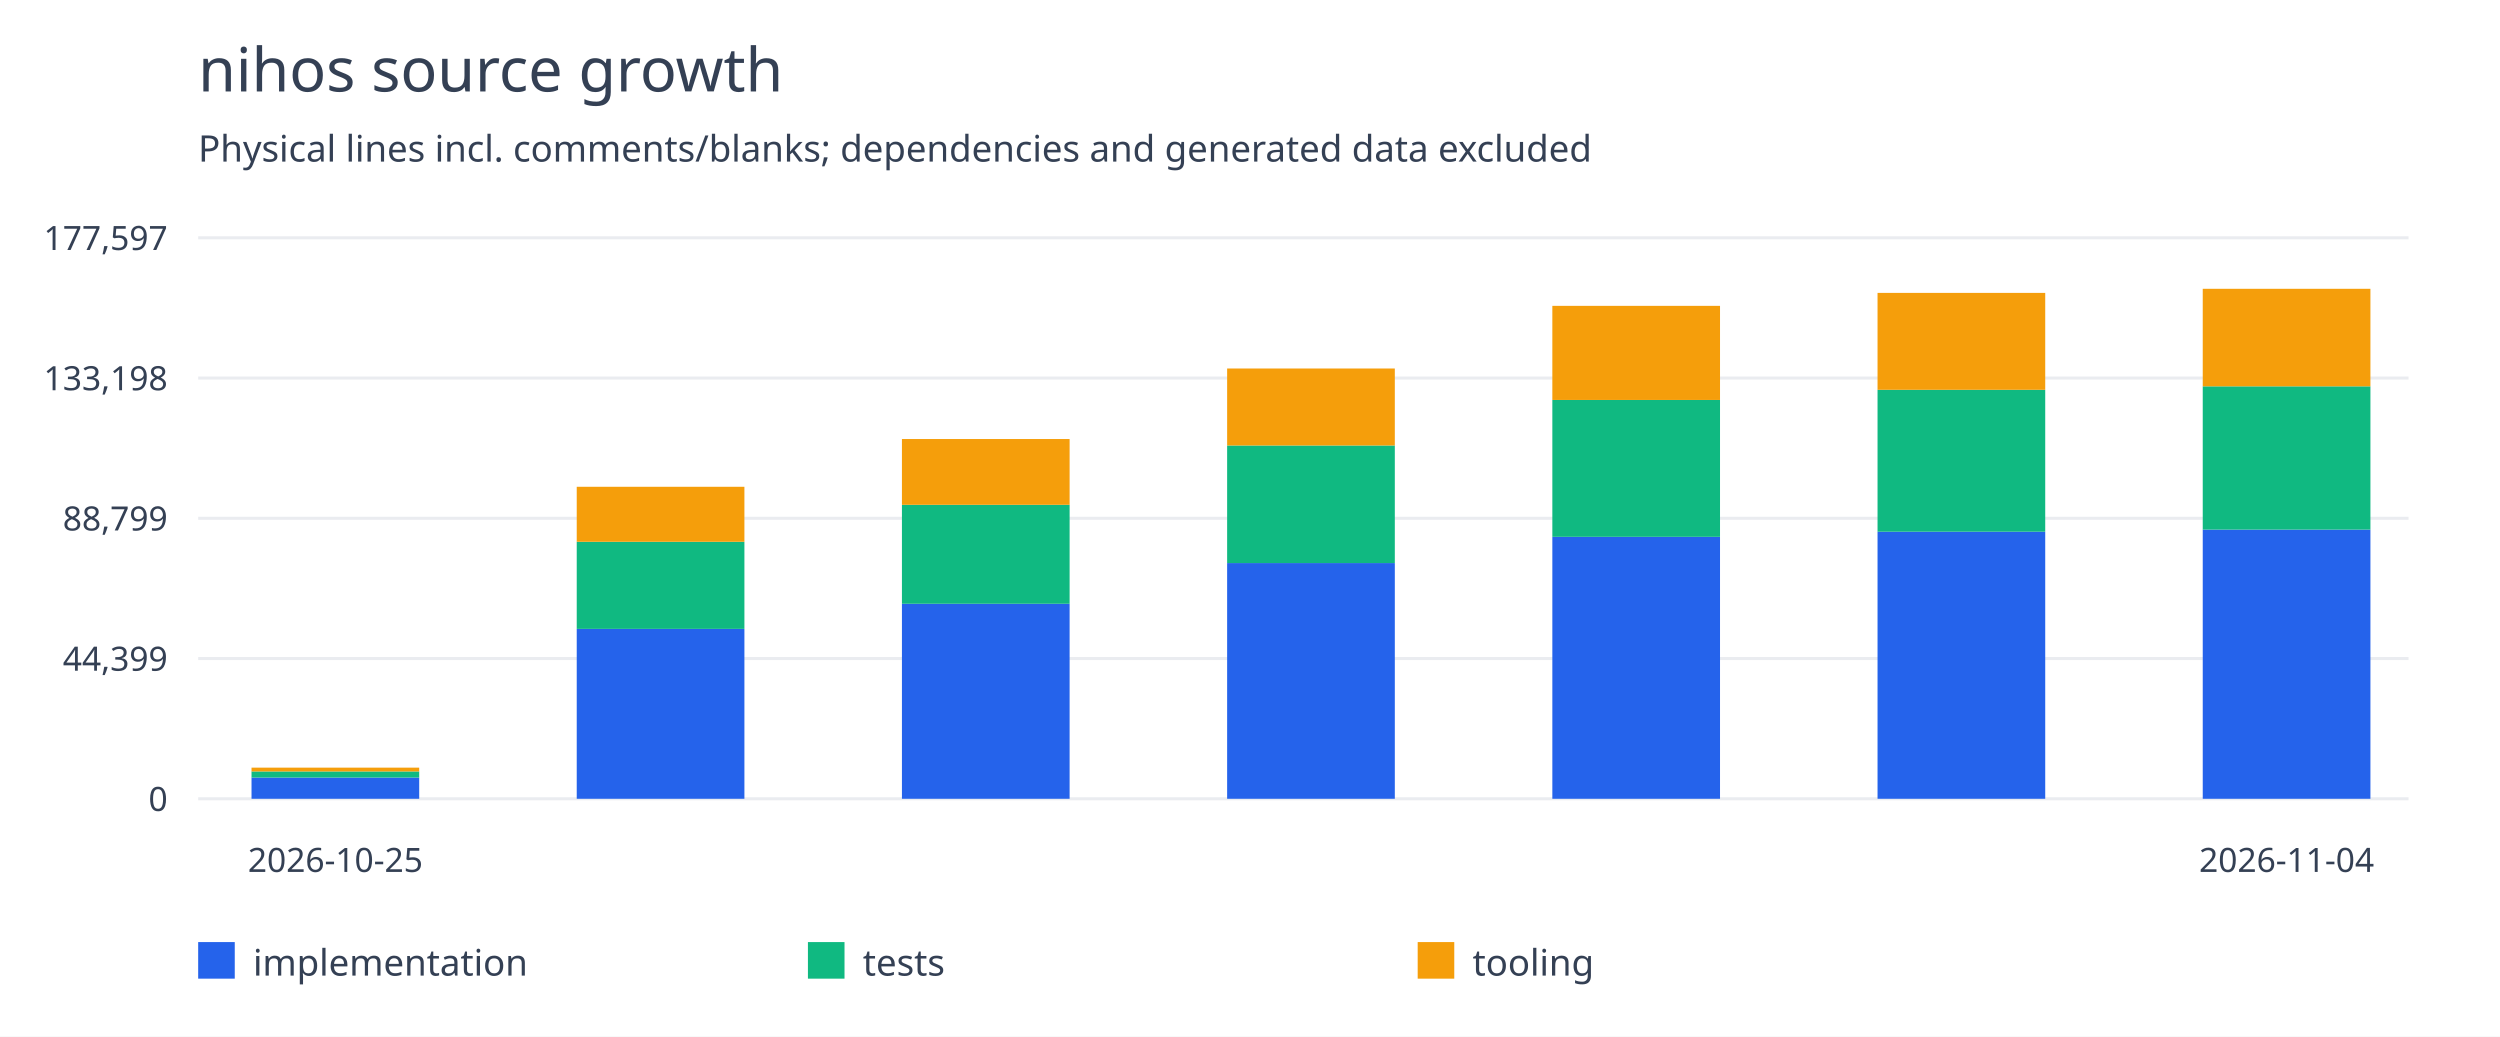
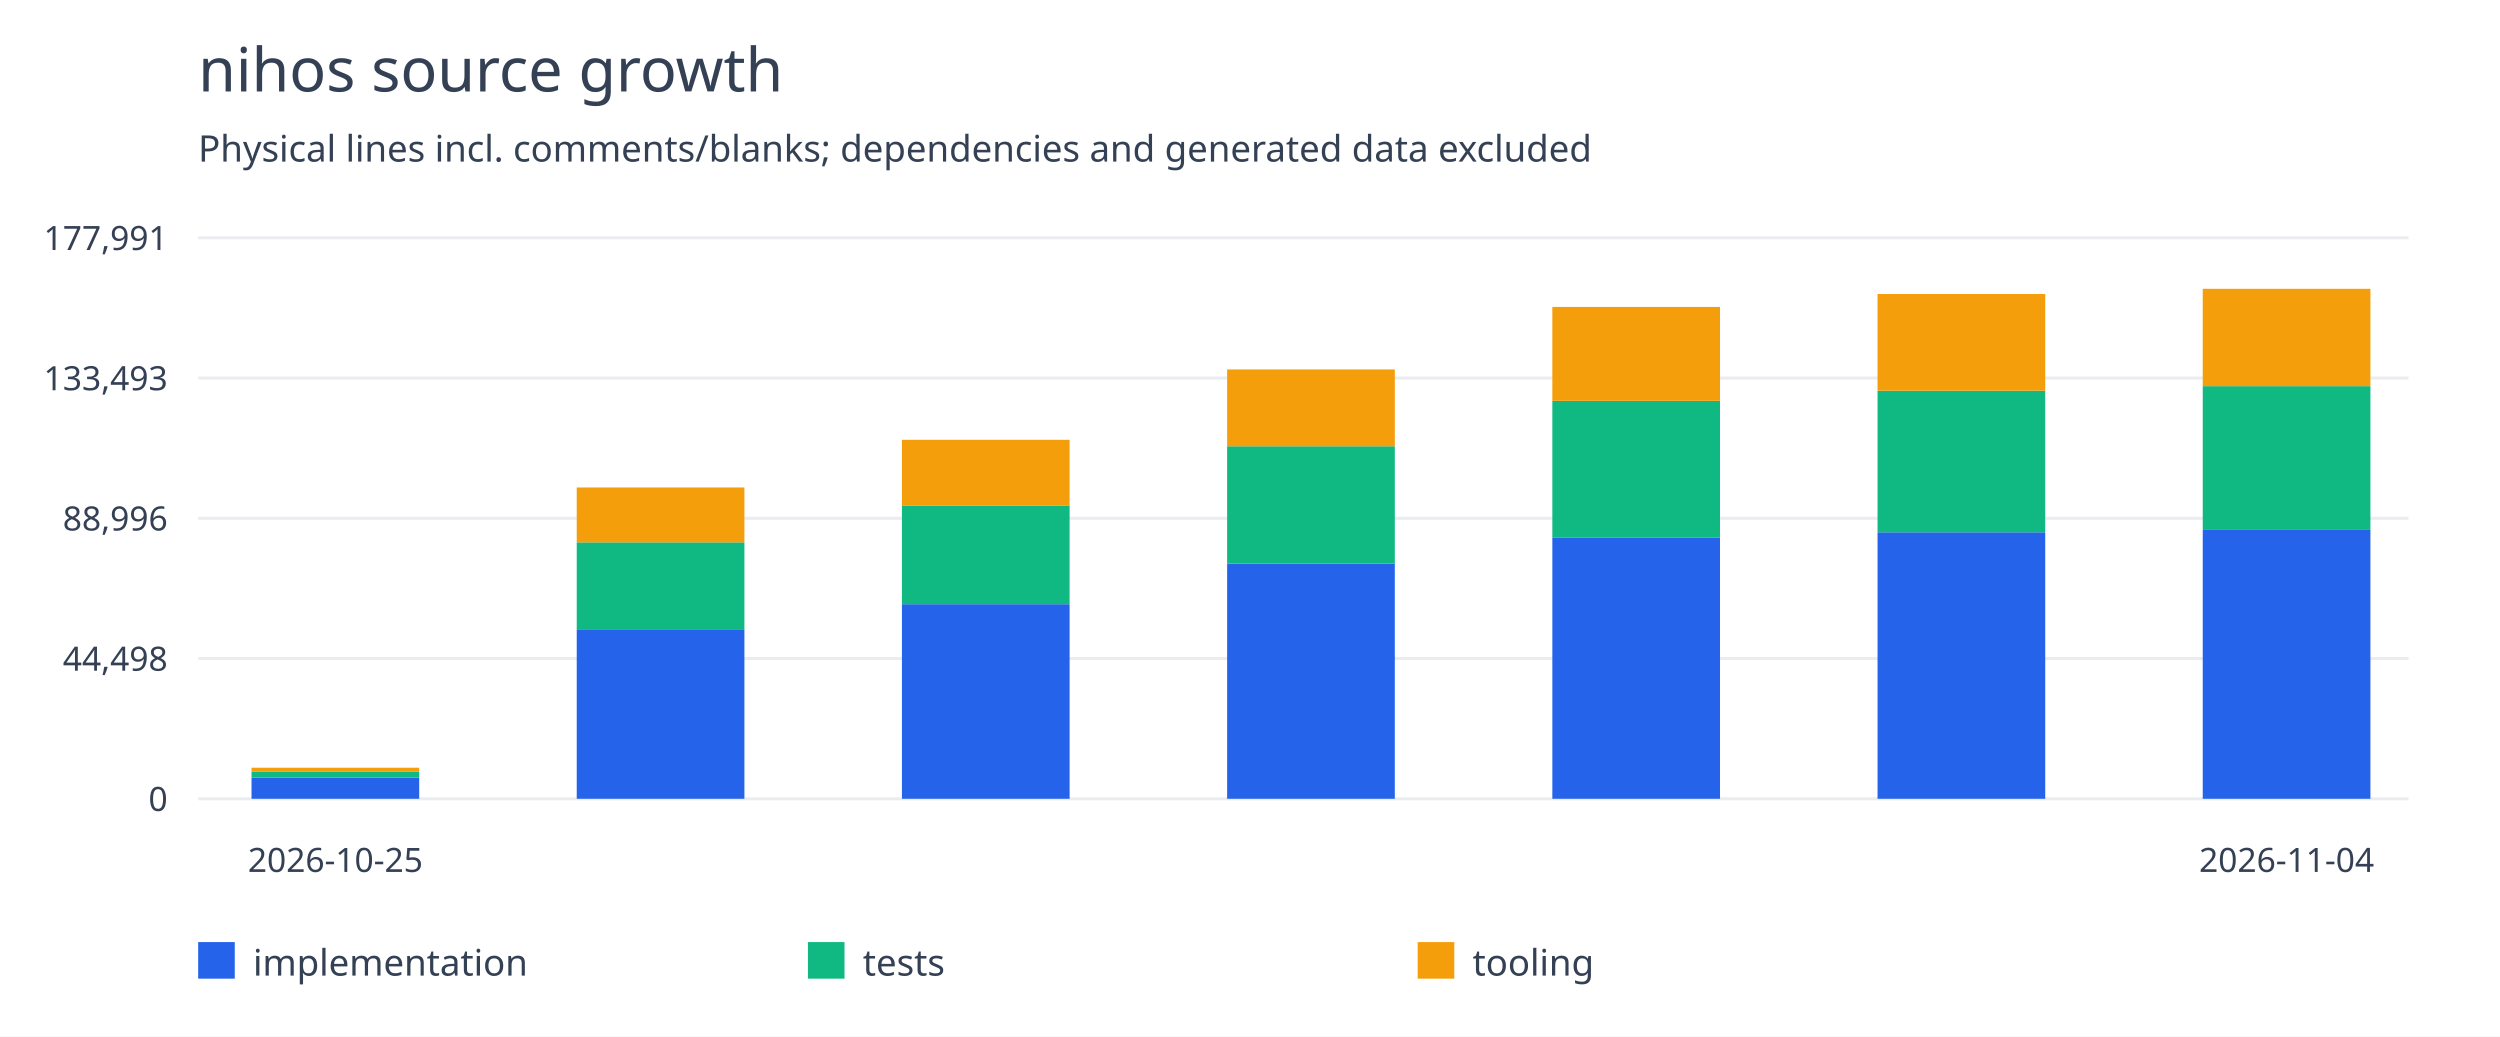
<svg xmlns="http://www.w3.org/2000/svg" width="820" height="340" viewBox="0 0 820 340">
  <rect width="100%" height="100%" fill="white" />
  <g font-family="system-ui,sans-serif" fill="#344054">
    <text x="65" y="30" font-size="20">nihos source growth</text>
    <text x="65" y="53" font-size="12">Physical lines incl. comments/blanks; dependencies and generated data excluded</text>
    <path d="M65 262.0H790" stroke="#eaecf0" />
    <text x="55" y="266.0" text-anchor="end" font-size="11">0</text>
    <path d="M65 216.0H790" stroke="#eaecf0" />
-     <text x="55" y="220.0" text-anchor="end" font-size="11">44,399</text>
+     <text x="55" y="220.0" text-anchor="end" font-size="11">44,498</text>
    <path d="M65 170.0H790" stroke="#eaecf0" />
-     <text x="55" y="174.0" text-anchor="end" font-size="11">88,799</text>
+     <text x="55" y="174.0" text-anchor="end" font-size="11">88,996</text>
    <path d="M65 124.0H790" stroke="#eaecf0" />
-     <text x="55" y="128.0" text-anchor="end" font-size="11">133,198</text>
+     <text x="55" y="128.0" text-anchor="end" font-size="11">133,493</text>
    <path d="M65 78.0H790" stroke="#eaecf0" />
-     <text x="55" y="82.0" text-anchor="end" font-size="11">177,597</text>
-     <rect x="82.5" y="255.037" width="55" height="6.963" fill="#2563eb" />
-     <rect x="82.5" y="253.033" width="55" height="2.004" fill="#10b981" />
-     <rect x="82.5" y="251.787" width="55" height="1.246" fill="#f59e0b" />
+     <text x="55" y="82.0" text-anchor="end" font-size="11">177,991</text>
+     <rect x="82.5" y="255.052" width="55" height="6.948" fill="#2563eb" />
+     <rect x="82.5" y="253.053" width="55" height="1.999" fill="#10b981" />
+     <rect x="82.5" y="251.809" width="55" height="1.244" fill="#f59e0b" />
    <text x="110.0" y="286" text-anchor="middle" font-size="11">2026-10-25</text>
-     <rect x="189.167" y="206.272" width="55" height="55.728" fill="#2563eb" />
-     <rect x="189.167" y="177.704" width="55" height="28.568" fill="#10b981" />
-     <rect x="189.167" y="159.665" width="55" height="18.039" fill="#f59e0b" />
-     <rect x="295.833" y="198.034" width="55" height="63.966" fill="#2563eb" />
-     <rect x="295.833" y="165.575" width="55" height="32.46" fill="#10b981" />
-     <rect x="295.833" y="143.999" width="55" height="21.576" fill="#f59e0b" />
-     <rect x="402.5" y="184.687" width="55" height="77.313" fill="#2563eb" />
-     <rect x="402.5" y="146.119" width="55" height="38.568" fill="#10b981" />
-     <rect x="402.5" y="120.868" width="55" height="25.251" fill="#f59e0b" />
-     <rect x="509.167" y="176.081" width="55" height="85.919" fill="#2563eb" />
-     <rect x="509.167" y="131.186" width="55" height="44.895" fill="#10b981" />
-     <rect x="509.167" y="100.32" width="55" height="30.866" fill="#f59e0b" />
-     <rect x="615.833" y="174.401" width="55" height="87.599" fill="#2563eb" />
-     <rect x="615.833" y="127.853" width="55" height="46.548" fill="#10b981" />
-     <rect x="615.833" y="96.069" width="55" height="31.784" fill="#f59e0b" />
-     <rect x="722.5" y="173.709" width="55" height="88.291" fill="#2563eb" />
-     <rect x="722.5" y="126.715" width="55" height="46.993" fill="#10b981" />
-     <rect x="722.5" y="94.727" width="55" height="31.988" fill="#f59e0b" />
+     <rect x="189.167" y="206.395" width="55" height="55.605" fill="#2563eb" />
+     <rect x="189.167" y="177.89" width="55" height="28.505" fill="#10b981" />
+     <rect x="189.167" y="159.891" width="55" height="17.999" fill="#f59e0b" />
+     <rect x="295.833" y="198.176" width="55" height="63.824" fill="#2563eb" />
+     <rect x="295.833" y="165.788" width="55" height="32.388" fill="#10b981" />
+     <rect x="295.833" y="144.26" width="55" height="21.528" fill="#f59e0b" />
+     <rect x="402.5" y="184.858" width="55" height="77.142" fill="#2563eb" />
+     <rect x="402.5" y="146.375" width="55" height="38.483" fill="#10b981" />
+     <rect x="402.5" y="121.18" width="55" height="25.195" fill="#f59e0b" />
+     <rect x="509.167" y="176.271" width="55" height="85.729" fill="#2563eb" />
+     <rect x="509.167" y="131.475" width="55" height="44.796" fill="#10b981" />
+     <rect x="509.167" y="100.678" width="55" height="30.798" fill="#f59e0b" />
+     <rect x="615.833" y="174.595" width="55" height="87.405" fill="#2563eb" />
+     <rect x="615.833" y="128.15" width="55" height="46.445" fill="#10b981" />
+     <rect x="615.833" y="96.436" width="55" height="31.714" fill="#f59e0b" />
+     <rect x="722.5" y="173.815" width="55" height="88.185" fill="#2563eb" />
+     <rect x="722.5" y="126.656" width="55" height="47.159" fill="#10b981" />
+     <rect x="722.5" y="94.727" width="55" height="31.929" fill="#f59e0b" />
    <text x="750.0" y="286" text-anchor="middle" font-size="11">2026-11-04</text>
    <rect x="65" y="309" width="12" height="12" fill="#2563eb" />
    <text x="83" y="320" font-size="12">implementation</text>
    <rect x="265" y="309" width="12" height="12" fill="#10b981" />
    <text x="283" y="320" font-size="12">tests</text>
    <rect x="465" y="309" width="12" height="12" fill="#f59e0b" />
    <text x="483" y="320" font-size="12">tooling</text>
  </g>
</svg>
